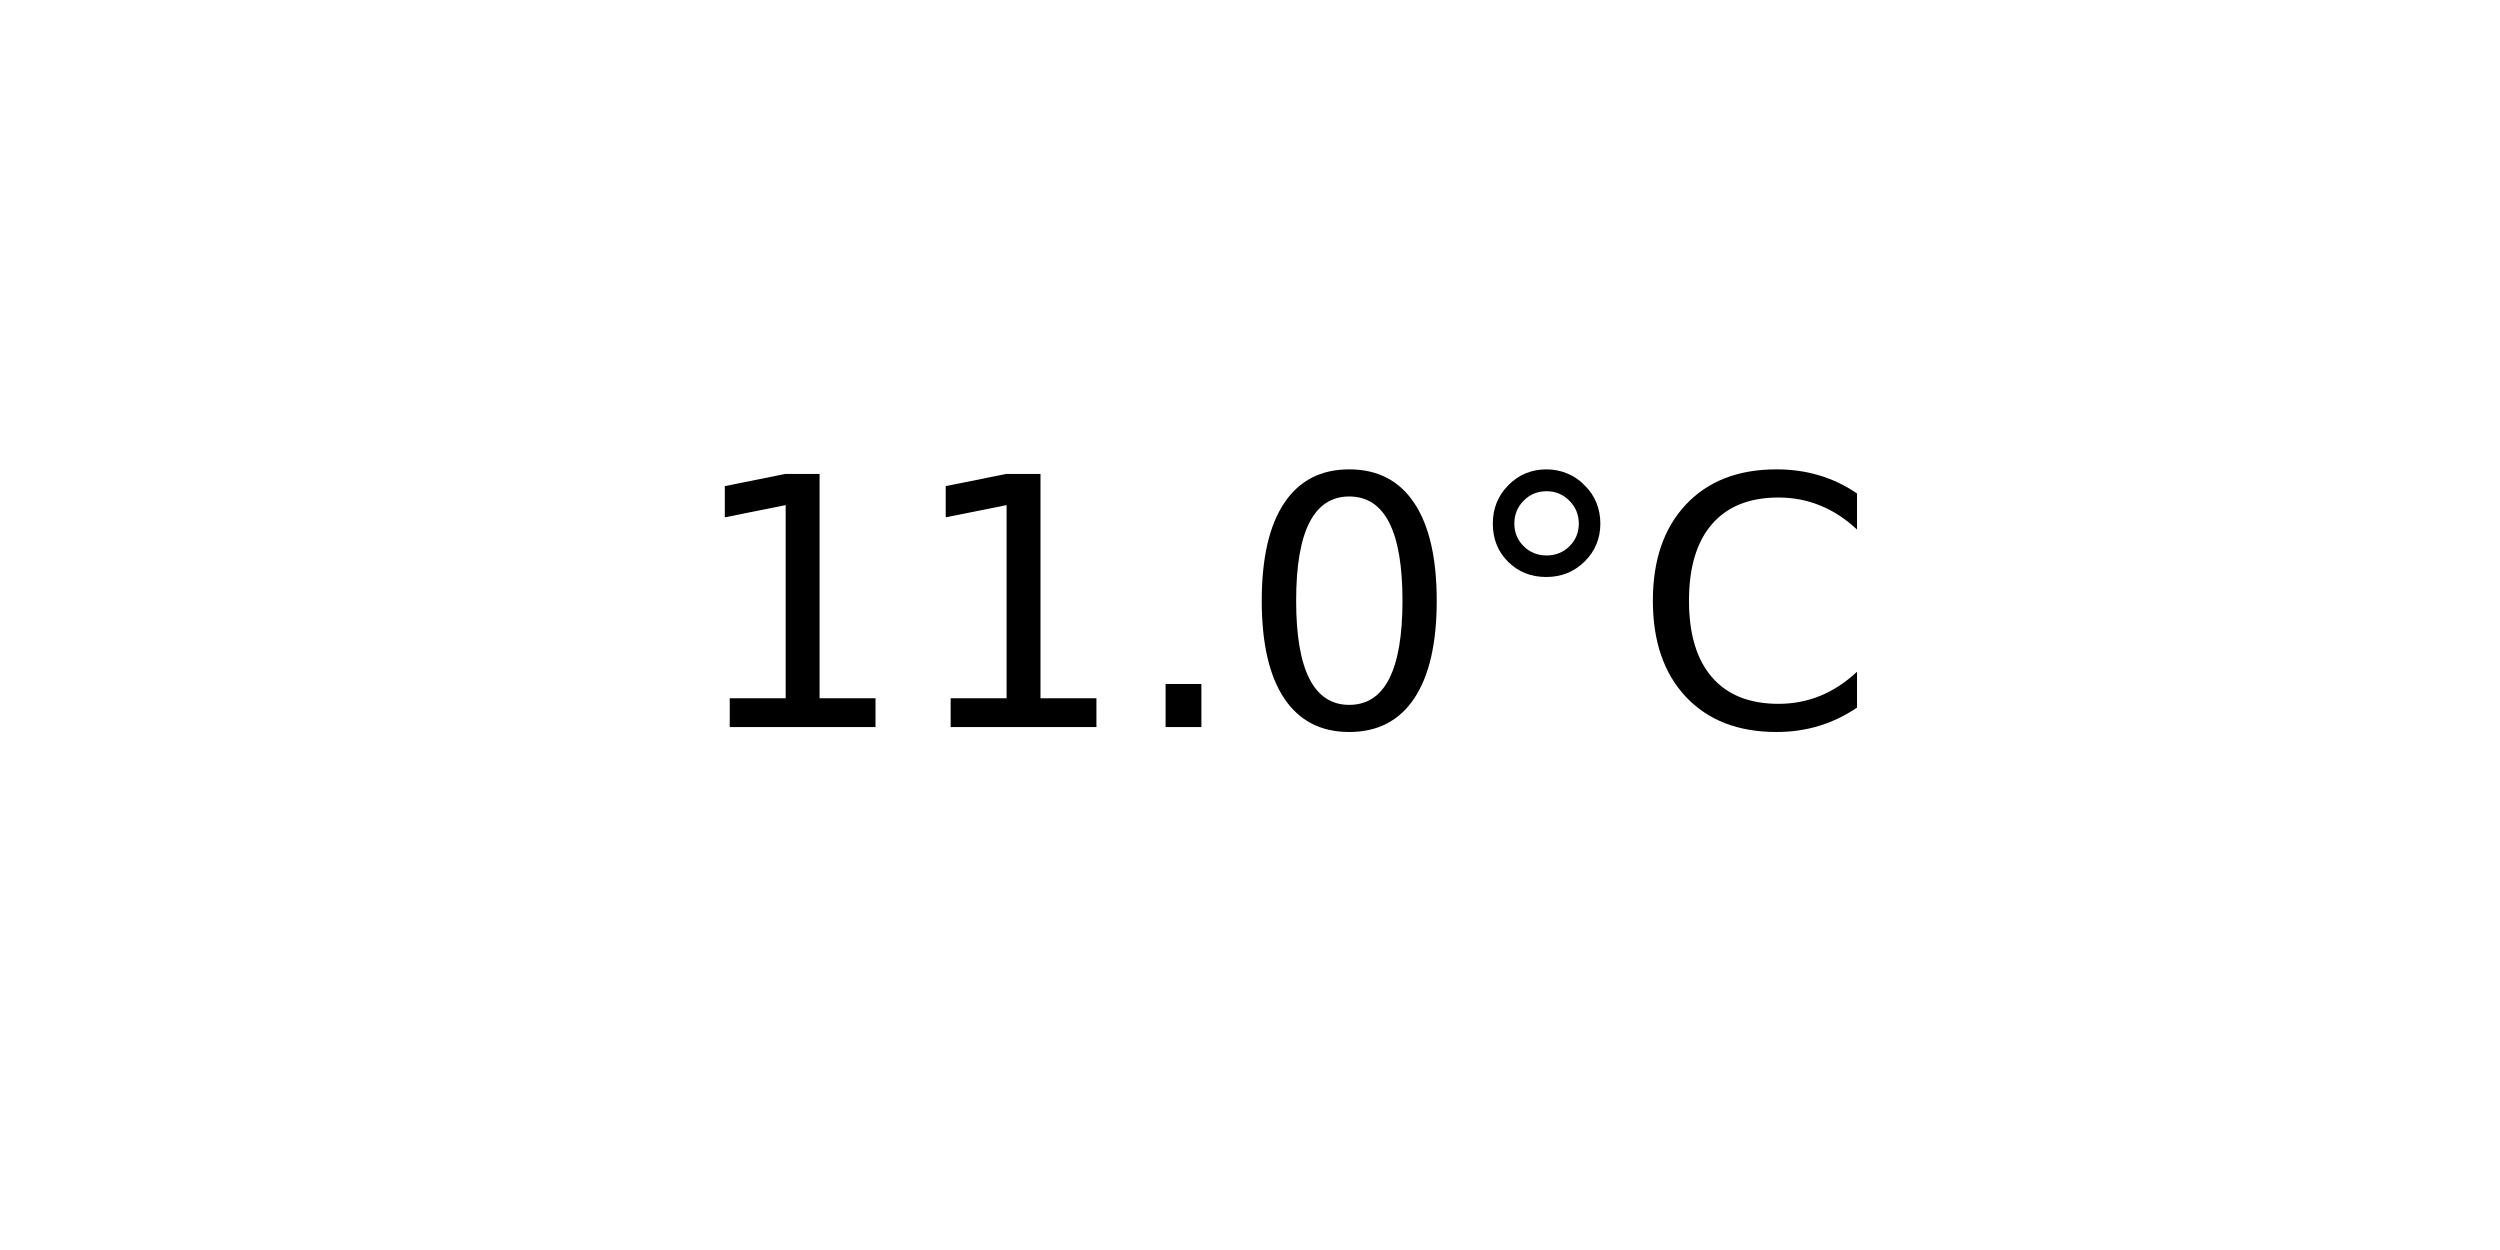
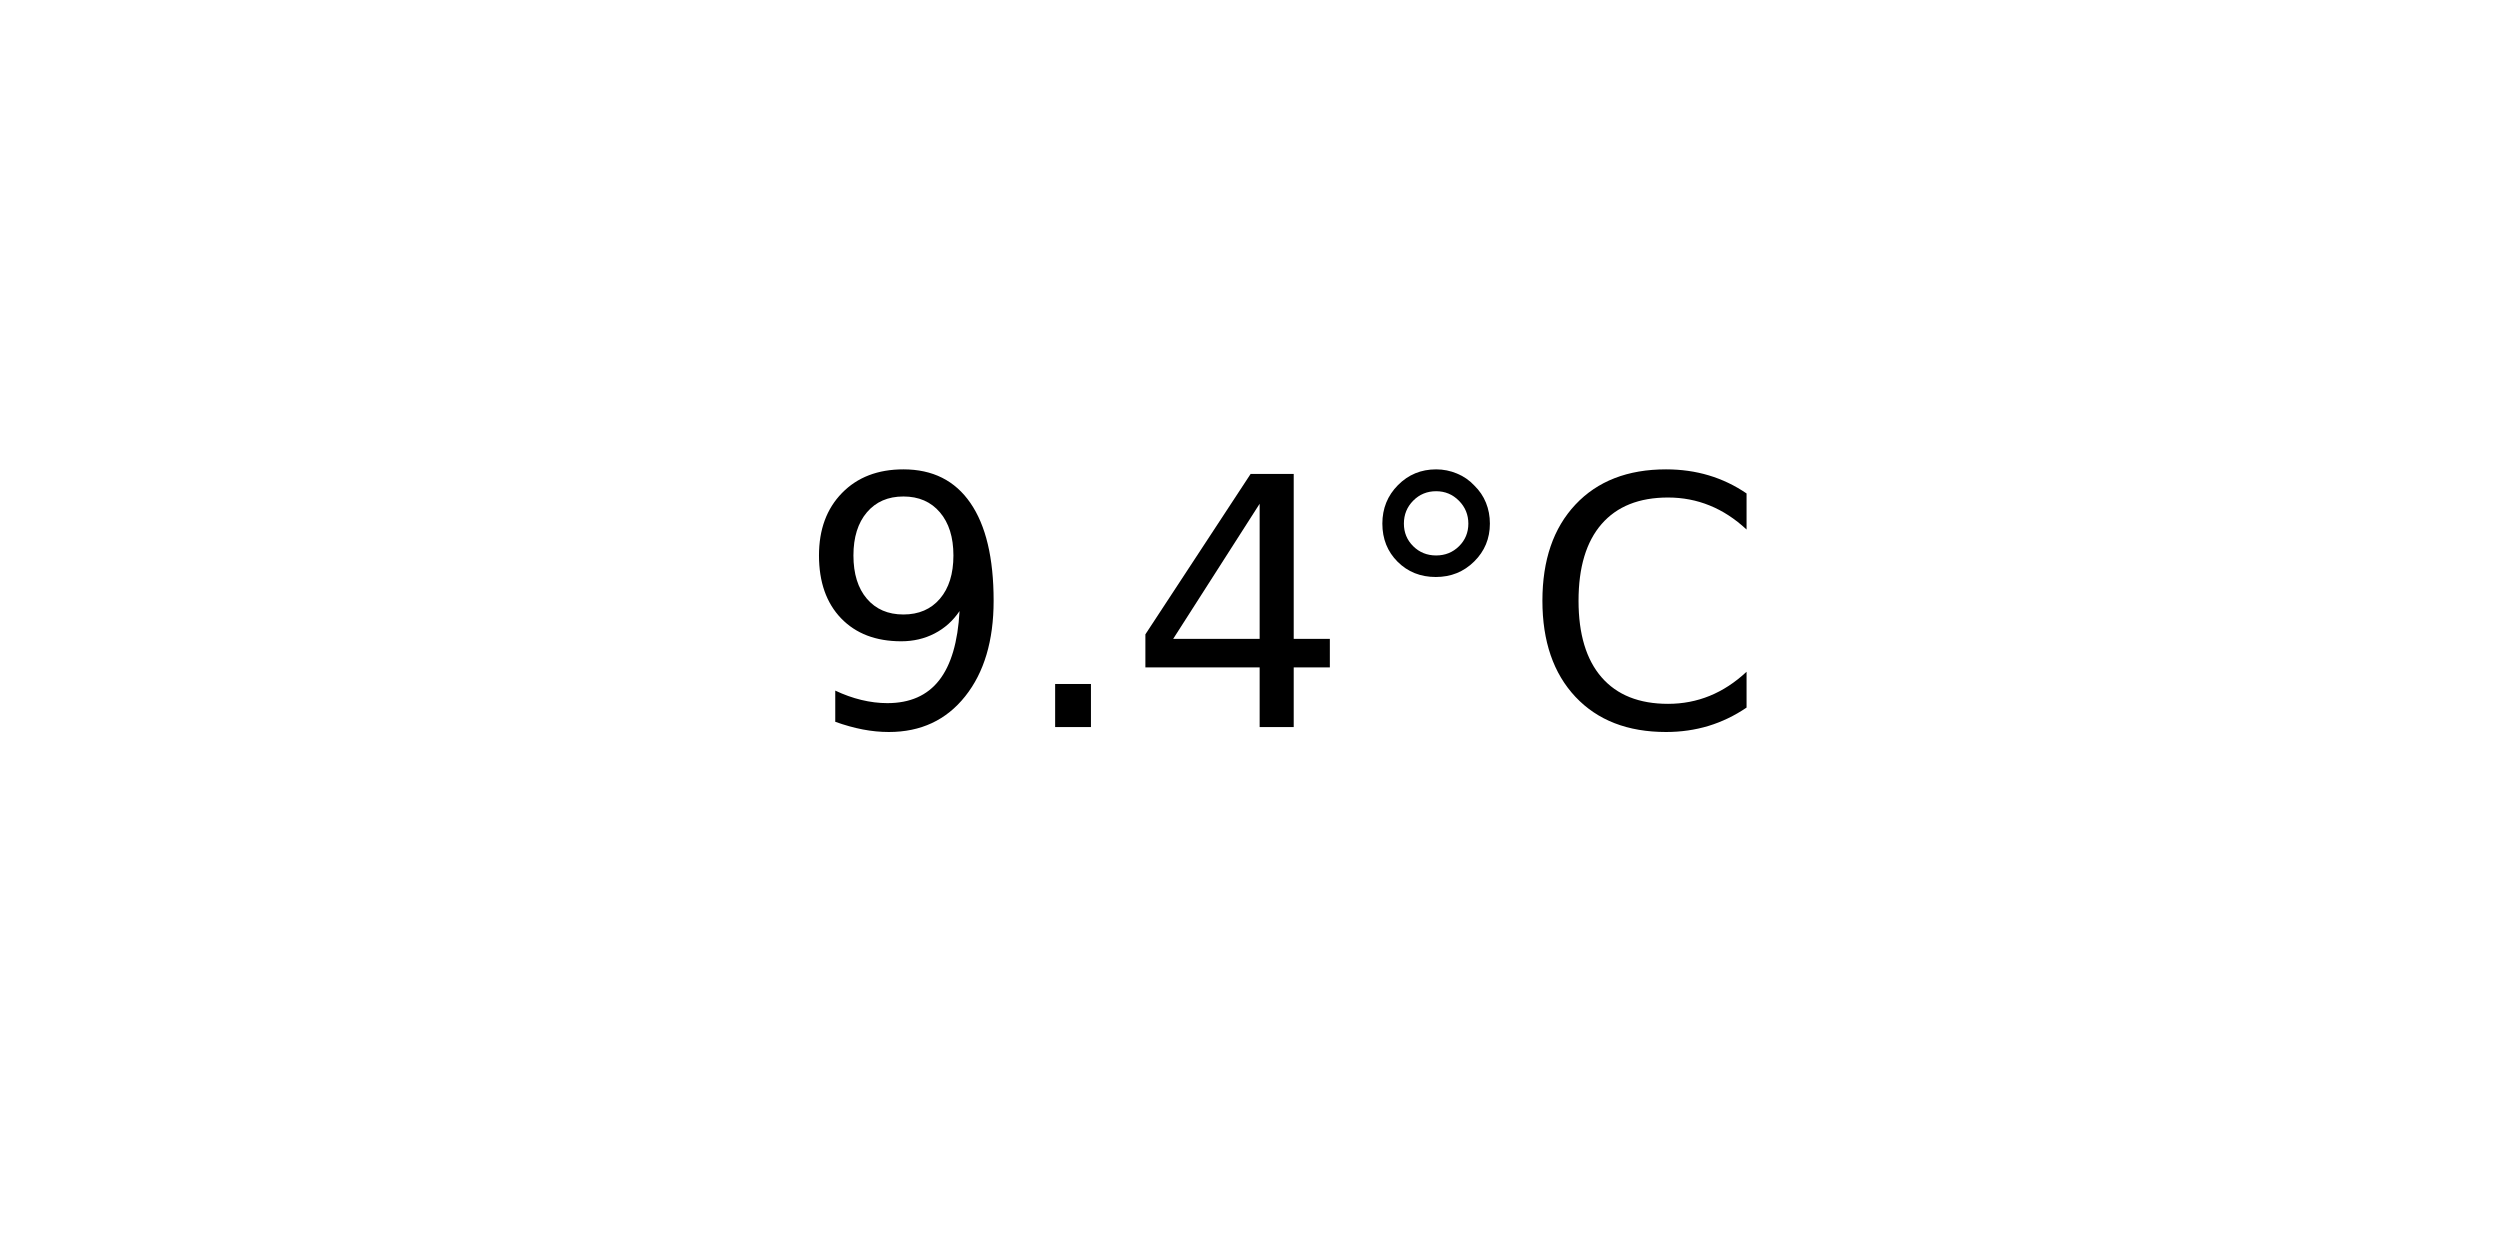
<svg xmlns="http://www.w3.org/2000/svg" xmlns:xlink="http://www.w3.org/1999/xlink" width="72pt" height="36pt" viewBox="0 0 72 36" version="1.1">
  <defs>
    <style type="text/css">*{stroke-linejoin: round; stroke-linecap: butt}</style>
  </defs>
  <g id="figure_1">
    <g id="axes_1">
      <g id="text_1">
-         <g transform="translate(19.77578 20.93937) scale(0.1 -0.1)">
+         <g transform="translate(22.95703 20.93937) scale(0.1 -0.1)">
          <defs>
-             <path id="DejaVuSans-31" d="M 794 531  L 1825 531  L 1825 4091  L 703 3866  L 703 4441  L 1819 4666  L 2450 4666  L 2450 531  L 3481 531  L 3481 0  L 794 0  L 794 531  z " transform="scale(0.015625)" />
+             <path id="DejaVuSans-39" d="M 703 97  L 703 672  Q 941 559 1184 500  Q 1428 441 1663 441  Q 2288 441 2617 861  Q 2947 1281 2994 2138  Q 2813 1869 2534 1725  Q 2256 1581 1919 1581  Q 1219 1581 811 2004  Q 403 2428 403 3163  Q 403 3881 828 4315  Q 1253 4750 1959 4750  Q 2769 4750 3195 4129  Q 3622 3509 3622 2328  Q 3622 1225 3098 567  Q 2575 -91 1691 -91  Q 1453 -91 1209 -44  Q 966 3 703 97  z M 1959 2075  Q 2384 2075 2632 2365  Q 2881 2656 2881 3163  Q 2881 3666 2632 3958  Q 2384 4250 1959 4250  Q 1534 4250 1286 3958  Q 1038 3666 1038 3163  Q 1038 2656 1286 2365  Q 1534 2075 1959 2075  z " transform="scale(0.015625)" />
            <path id="DejaVuSans-2e" d="M 684 794  L 1344 794  L 1344 0  L 684 0  L 684 794  z " transform="scale(0.015625)" />
-             <path id="DejaVuSans-30" d="M 2034 4250  Q 1547 4250 1301 3770  Q 1056 3291 1056 2328  Q 1056 1369 1301 889  Q 1547 409 2034 409  Q 2525 409 2770 889  Q 3016 1369 3016 2328  Q 3016 3291 2770 3770  Q 2525 4250 2034 4250  z M 2034 4750  Q 2819 4750 3233 4129  Q 3647 3509 3647 2328  Q 3647 1150 3233 529  Q 2819 -91 2034 -91  Q 1250 -91 836 529  Q 422 1150 422 2328  Q 422 3509 836 4129  Q 1250 4750 2034 4750  z " transform="scale(0.015625)" />
+             <path id="DejaVuSans-34" d="M 2419 4116  L 825 1625  L 2419 1625  L 2419 4116  z M 2253 4666  L 3047 4666  L 3047 1625  L 3713 1625  L 3713 1100  L 3047 1100  L 3047 0  L 2419 0  L 2419 1100  L 313 1100  L 313 1709  L 2253 4666  z " transform="scale(0.015625)" />
            <path id="DejaVuSans-b0" d="M 1600 4347  Q 1350 4347 1178 4173  Q 1006 4000 1006 3750  Q 1006 3503 1178 3333  Q 1350 3163 1600 3163  Q 1850 3163 2022 3333  Q 2194 3503 2194 3750  Q 2194 3997 2020 4172  Q 1847 4347 1600 4347  z M 1600 4750  Q 1800 4750 1984 4673  Q 2169 4597 2303 4453  Q 2447 4313 2519 4134  Q 2591 3956 2591 3750  Q 2591 3338 2302 3052  Q 2013 2766 1594 2766  Q 1172 2766 890 3047  Q 609 3328 609 3750  Q 609 4169 896 4459  Q 1184 4750 1600 4750  z " transform="scale(0.015625)" />
            <path id="DejaVuSans-43" d="M 4122 4306  L 4122 3641  Q 3803 3938 3442 4084  Q 3081 4231 2675 4231  Q 1875 4231 1450 3742  Q 1025 3253 1025 2328  Q 1025 1406 1450 917  Q 1875 428 2675 428  Q 3081 428 3442 575  Q 3803 722 4122 1019  L 4122 359  Q 3791 134 3420 21  Q 3050 -91 2638 -91  Q 1578 -91 968 557  Q 359 1206 359 2328  Q 359 3453 968 4101  Q 1578 4750 2638 4750  Q 3056 4750 3426 4639  Q 3797 4528 4122 4306  z " transform="scale(0.015625)" />
          </defs>
-           <use xlink:href="#DejaVuSans-31" />
-           <use xlink:href="#DejaVuSans-31" x="63.623" />
-           <use xlink:href="#DejaVuSans-2e" x="127.246" />
-           <use xlink:href="#DejaVuSans-30" x="159.033" />
-           <use xlink:href="#DejaVuSans-b0" x="222.656" />
-           <use xlink:href="#DejaVuSans-43" x="272.656" />
+           <use xlink:href="#DejaVuSans-39" />
+           <use xlink:href="#DejaVuSans-2e" x="63.623" />
+           <use xlink:href="#DejaVuSans-34" x="95.41" />
+           <use xlink:href="#DejaVuSans-b0" x="159.033" />
+           <use xlink:href="#DejaVuSans-43" x="209.033" />
        </g>
      </g>
    </g>
  </g>
</svg>
